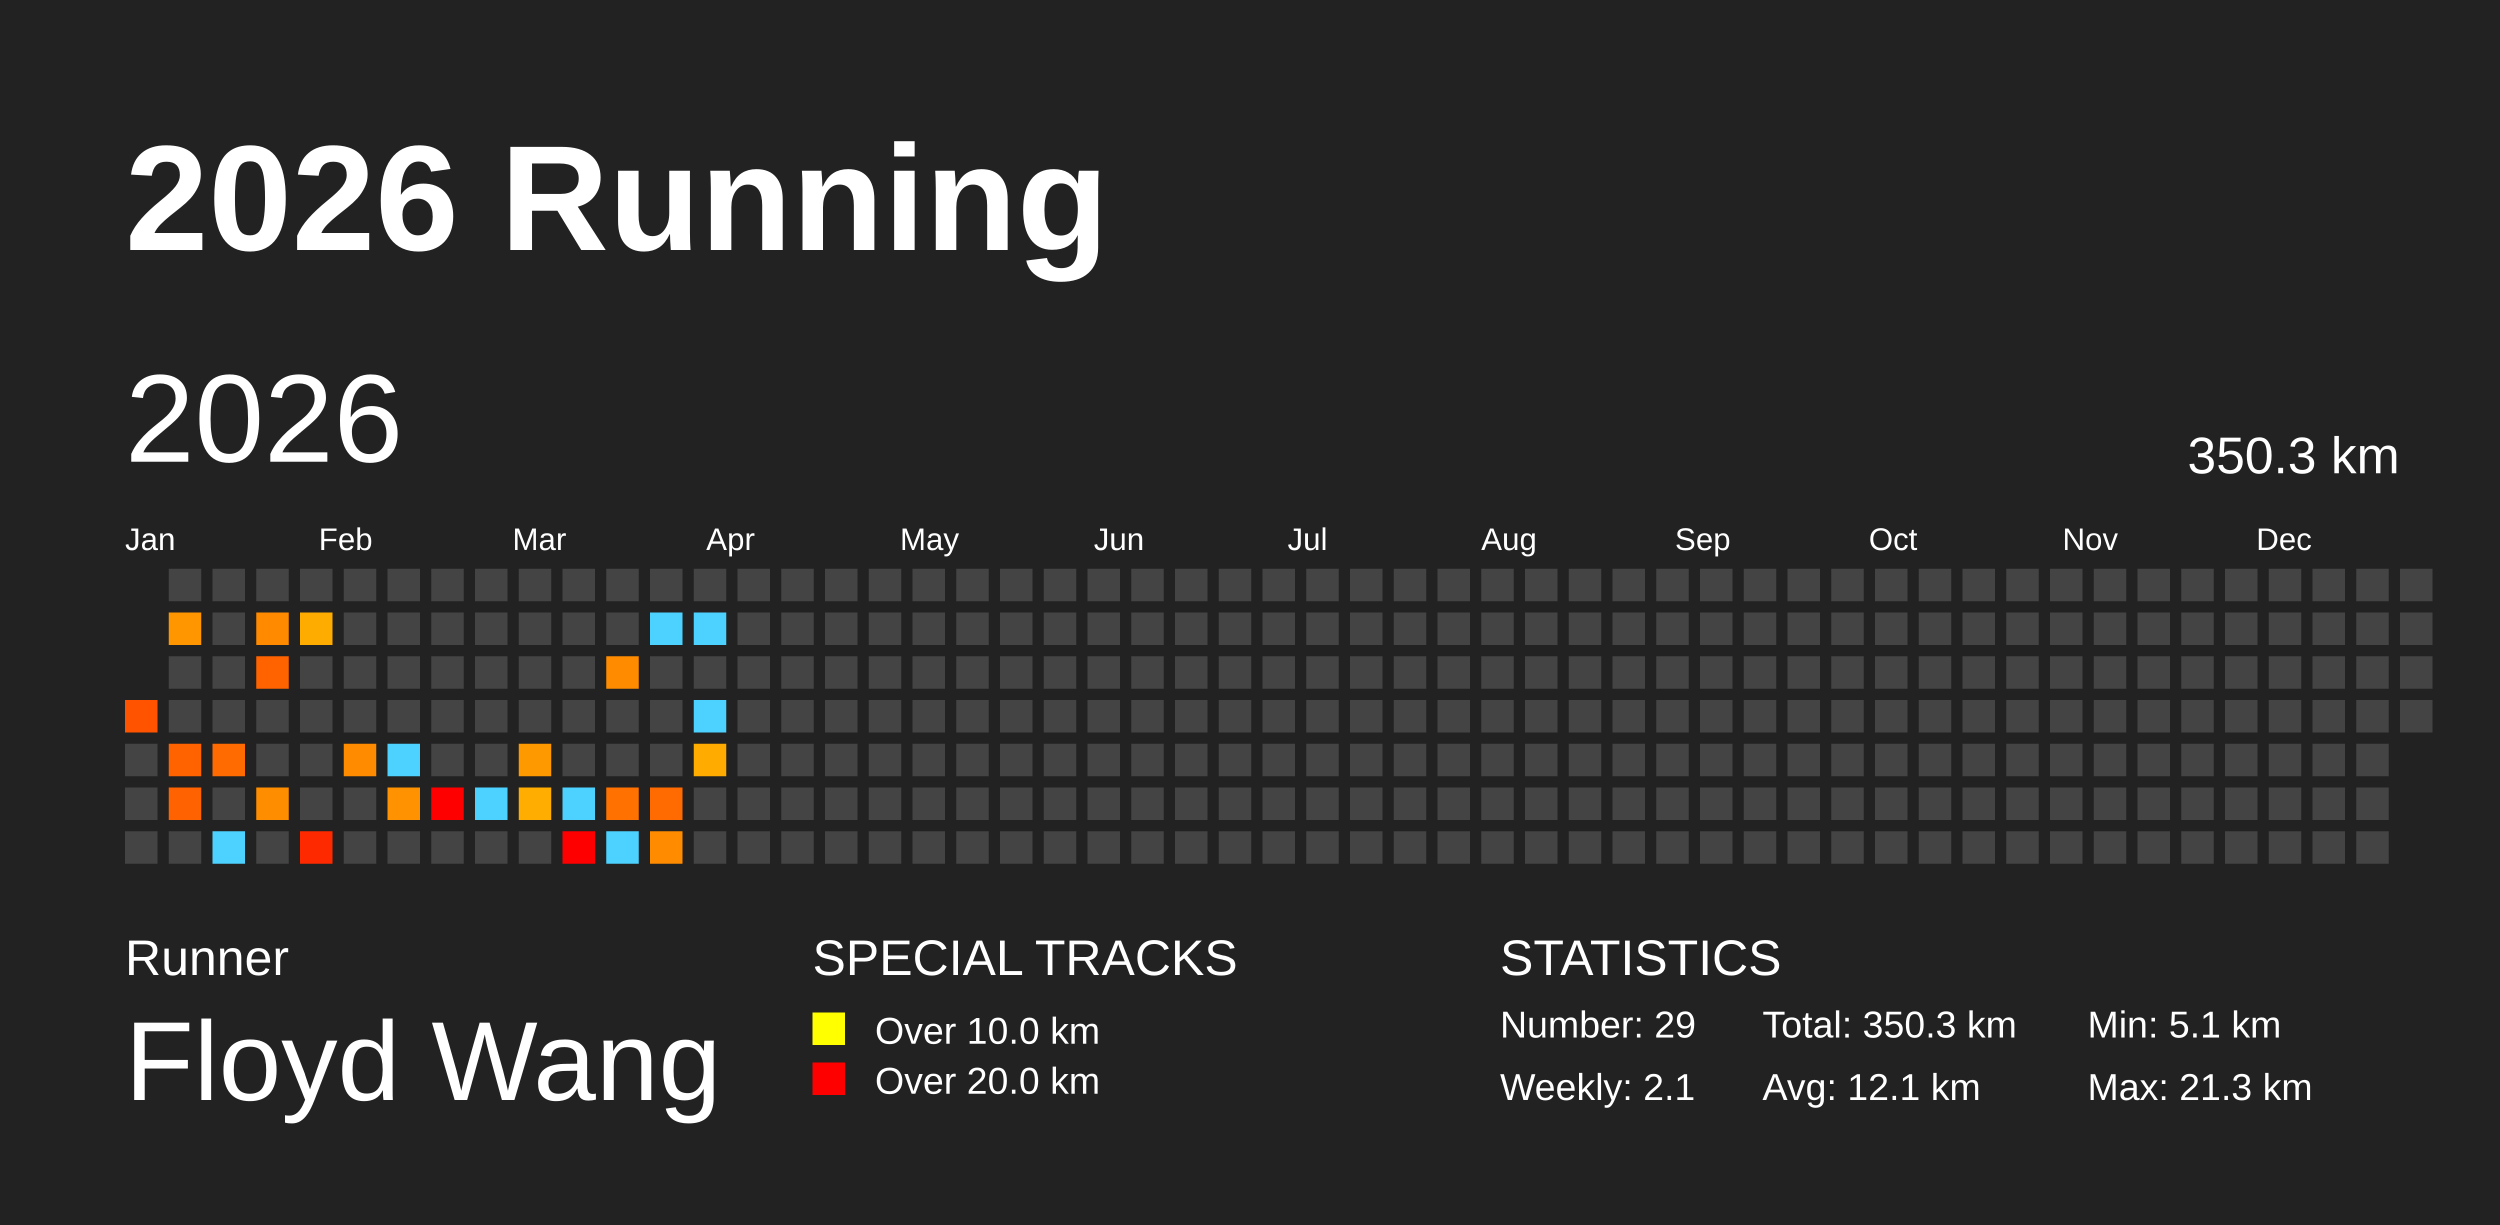
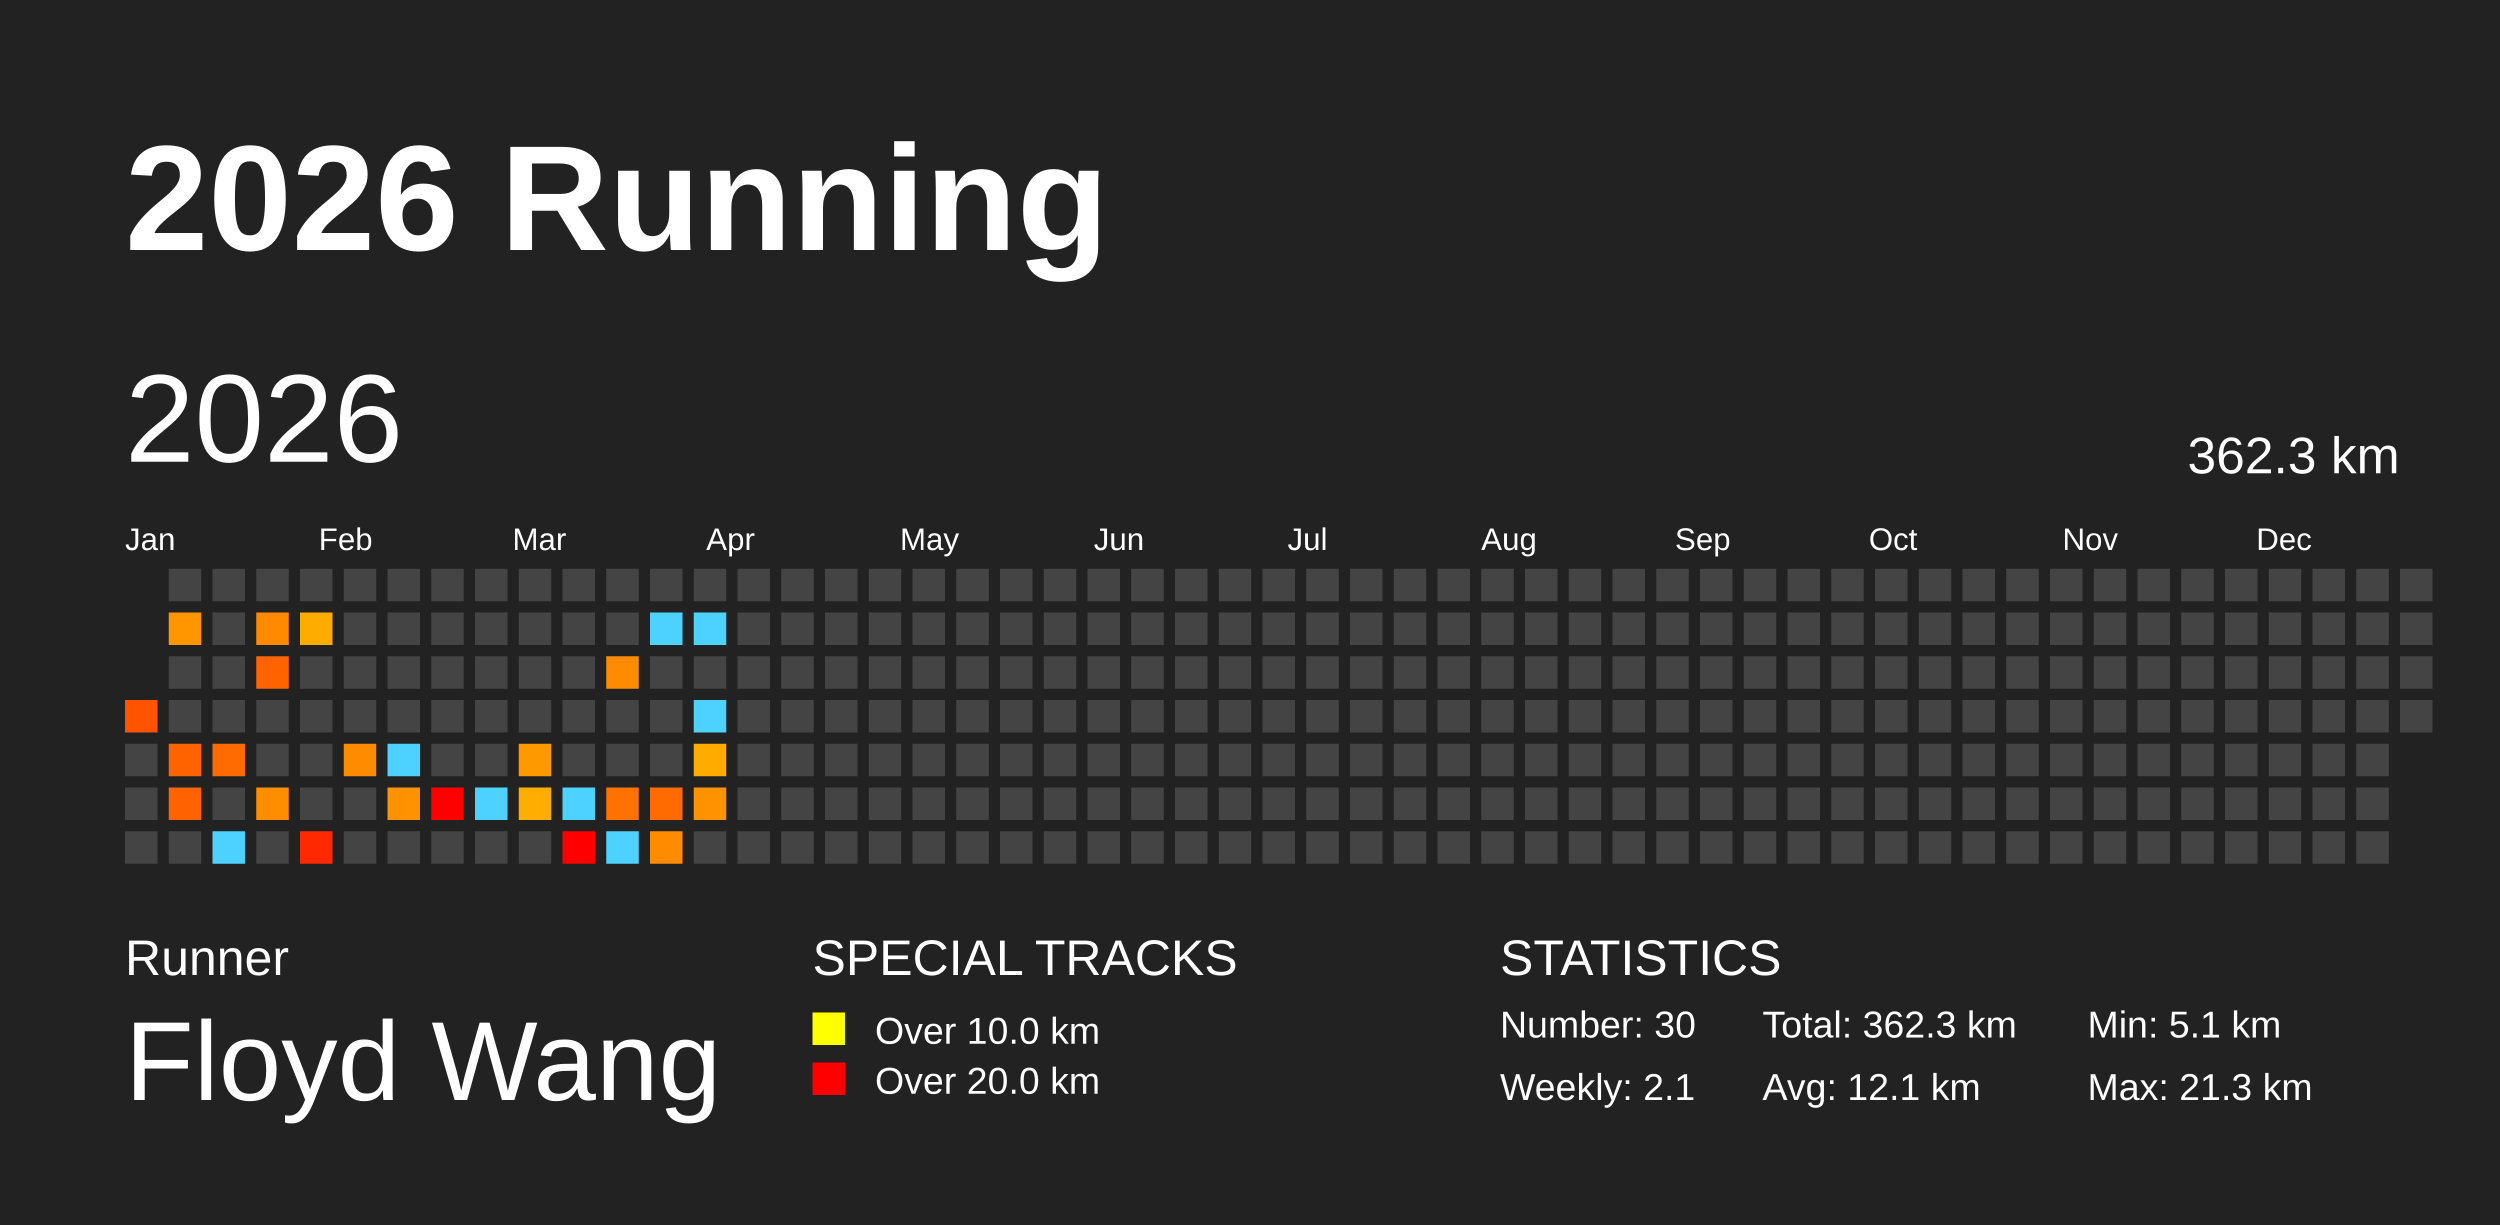
<svg xmlns="http://www.w3.org/2000/svg" baseProfile="full" height="98mm" version="1.1" viewBox="0,0,200,98" width="200mm">
  <defs />
  <rect fill="#222222" height="98" width="200" x="0" y="0" />
  <text fill="#FFFFFF" style="font-size:12px; font-family:Arial; font-weight:bold;" x="10" y="20">2026 Running</text>
  <text fill="#FFFFFF" style="font-size:4px; font-family:Arial" x="10" y="78">Runner</text>
  <text fill="#FFFFFF" style="font-size:9px; font-family:Arial" x="10" y="88">Floyd Wang</text>
  <text fill="#FFFFFF" style="font-size:4px; font-family:Arial" x="65" y="78">SPECIAL TRACKS</text>
  <rect fill="yellow" height="2.6" width="2.6" x="65" y="81" />
  <text fill="#FFFFFF" style="font-size:3px; font-family:Arial" x="70" y="83.5">Over 10.0 km</text>
  <rect fill="red" height="2.6" width="2.6" x="65" y="85" />
  <text fill="#FFFFFF" style="font-size:3px; font-family:Arial" x="70" y="87.5">Over 20.0 km</text>
  <text fill="#FFFFFF" style="font-size:4px; font-family:Arial" x="120" y="78">STATISTICS</text>
-   <text fill="#FFFFFF" style="font-size:3px; font-family:Arial" x="120" y="83">Number: 29</text>
+   <text fill="#FFFFFF" style="font-size:3px; font-family:Arial" x="120" y="83">Number: 30</text>
  <text fill="#FFFFFF" style="font-size:3px; font-family:Arial" x="120" y="88">Weekly: 2.1</text>
-   <text fill="#FFFFFF" style="font-size:3px; font-family:Arial" x="141" y="83">Total: 350.3 km</text>
+   <text fill="#FFFFFF" style="font-size:3px; font-family:Arial" x="141" y="83">Total: 362.3 km</text>
  <text fill="#FFFFFF" style="font-size:3px; font-family:Arial" x="141" y="88">Avg: 12.1 km</text>
  <text fill="#FFFFFF" style="font-size:3px; font-family:Arial" x="167" y="83">Min: 5.1 km</text>
  <text fill="#FFFFFF" style="font-size:3px; font-family:Arial" x="167" y="88">Max: 21.3 km</text>
  <text dominant-baseline="hanging" fill="#FFFFFF" style="font-size:10.0px; font-family:Arial;" x="10" y="30">2026</text>
-   <text dominant-baseline="hanging" fill="#FFFFFF" style="font-size:4.125px; font-family:Arial;" x="175" y="35">350.3 km</text>
+   <text dominant-baseline="hanging" fill="#FFFFFF" style="font-size:4.125px; font-family:Arial;" x="175" y="35">362.3 km</text>
  <text fill="#FFFFFF" style="font-size:2.5px; font-family:Arial" x="10.0" y="44">Jan</text>
  <text fill="#FFFFFF" style="font-size:2.5px; font-family:Arial" x="25.5" y="44">Feb</text>
  <text fill="#FFFFFF" style="font-size:2.5px; font-family:Arial" x="41.0" y="44">Mar</text>
  <text fill="#FFFFFF" style="font-size:2.5px; font-family:Arial" x="56.5" y="44">Apr</text>
  <text fill="#FFFFFF" style="font-size:2.5px; font-family:Arial" x="72.0" y="44">May</text>
  <text fill="#FFFFFF" style="font-size:2.5px; font-family:Arial" x="87.5" y="44">Jun</text>
  <text fill="#FFFFFF" style="font-size:2.5px; font-family:Arial" x="103.0" y="44">Jul</text>
  <text fill="#FFFFFF" style="font-size:2.5px; font-family:Arial" x="118.5" y="44">Aug</text>
  <text fill="#FFFFFF" style="font-size:2.5px; font-family:Arial" x="134.0" y="44">Sep</text>
  <text fill="#FFFFFF" style="font-size:2.5px; font-family:Arial" x="149.5" y="44">Oct</text>
  <text fill="#FFFFFF" style="font-size:2.5px; font-family:Arial" x="165.0" y="44">Nov</text>
  <text fill="#FFFFFF" style="font-size:2.5px; font-family:Arial" x="180.5" y="44">Dec</text>
  <rect fill="#ff5300" height="2.6" width="2.6" x="10.0" y="56.0" />
  <rect fill="#444444" height="2.6" width="2.6" x="10.0" y="59.5" />
  <rect fill="#444444" height="2.6" width="2.6" x="10.0" y="63.0" />
  <rect fill="#444444" height="2.6" width="2.6" x="10.0" y="66.5" />
  <rect fill="#444444" height="2.6" width="2.6" x="13.5" y="45.5" />
  <rect fill="#ff9600" height="2.6" width="2.6" x="13.5" y="49.0" />
  <rect fill="#444444" height="2.6" width="2.6" x="13.5" y="52.5" />
  <rect fill="#444444" height="2.6" width="2.6" x="13.5" y="56.0" />
  <rect fill="#ff6300" height="2.6" width="2.6" x="13.5" y="59.5" />
  <rect fill="#ff6200" height="2.6" width="2.6" x="13.5" y="63.0" />
  <rect fill="#444444" height="2.6" width="2.6" x="13.5" y="66.5" />
  <rect fill="#444444" height="2.6" width="2.6" x="17.0" y="45.5" />
  <rect fill="#444444" height="2.6" width="2.6" x="17.0" y="49.0" />
  <rect fill="#444444" height="2.6" width="2.6" x="17.0" y="52.5" />
  <rect fill="#444444" height="2.6" width="2.6" x="17.0" y="56.0" />
  <rect fill="#ff6b00" height="2.6" width="2.6" x="17.0" y="59.5" />
  <rect fill="#444444" height="2.6" width="2.6" x="17.0" y="63.0" />
  <rect fill="#4dd2ff" height="2.6" width="2.6" x="17.0" y="66.5" />
  <rect fill="#444444" height="2.6" width="2.6" x="20.5" y="45.5" />
  <rect fill="#ff8a00" height="2.6" width="2.6" x="20.5" y="49.0" />
  <rect fill="#ff6300" height="2.6" width="2.6" x="20.5" y="52.5" />
  <rect fill="#444444" height="2.6" width="2.6" x="20.5" y="56.0" />
  <rect fill="#444444" height="2.6" width="2.6" x="20.5" y="59.5" />
  <rect fill="#ff8d00" height="2.6" width="2.6" x="20.5" y="63.0" />
  <rect fill="#444444" height="2.6" width="2.6" x="20.5" y="66.5" />
  <rect fill="#444444" height="2.6" width="2.6" x="24.0" y="45.5" />
  <rect fill="#ffac00" height="2.6" width="2.6" x="24.0" y="49.0" />
  <rect fill="#444444" height="2.6" width="2.6" x="24.0" y="52.5" />
  <rect fill="#444444" height="2.6" width="2.6" x="24.0" y="56.0" />
  <rect fill="#444444" height="2.6" width="2.6" x="24.0" y="59.5" />
  <rect fill="#444444" height="2.6" width="2.6" x="24.0" y="63.0" />
  <rect fill="#ff2900" height="2.6" width="2.6" x="24.0" y="66.5" />
  <rect fill="#444444" height="2.6" width="2.6" x="27.5" y="45.5" />
  <rect fill="#444444" height="2.6" width="2.6" x="27.5" y="49.0" />
  <rect fill="#444444" height="2.6" width="2.6" x="27.5" y="52.5" />
  <rect fill="#444444" height="2.6" width="2.6" x="27.5" y="56.0" />
  <rect fill="#ff8c00" height="2.6" width="2.6" x="27.5" y="59.5" />
  <rect fill="#444444" height="2.6" width="2.6" x="27.5" y="63.0" />
  <rect fill="#444444" height="2.6" width="2.6" x="27.5" y="66.5" />
  <rect fill="#444444" height="2.6" width="2.6" x="31.0" y="45.5" />
  <rect fill="#444444" height="2.6" width="2.6" x="31.0" y="49.0" />
  <rect fill="#444444" height="2.6" width="2.6" x="31.0" y="52.5" />
  <rect fill="#444444" height="2.6" width="2.6" x="31.0" y="56.0" />
  <rect fill="#4dd2ff" height="2.6" width="2.6" x="31.0" y="59.5" />
  <rect fill="#ff9200" height="2.6" width="2.6" x="31.0" y="63.0" />
  <rect fill="#444444" height="2.6" width="2.6" x="31.0" y="66.5" />
  <rect fill="#444444" height="2.6" width="2.6" x="34.5" y="45.5" />
  <rect fill="#444444" height="2.6" width="2.6" x="34.5" y="49.0" />
  <rect fill="#444444" height="2.6" width="2.6" x="34.5" y="52.5" />
  <rect fill="#444444" height="2.6" width="2.6" x="34.5" y="56.0" />
  <rect fill="#444444" height="2.6" width="2.6" x="34.5" y="59.5" />
  <rect fill="red" height="2.6" width="2.6" x="34.5" y="63.0" />
  <rect fill="#444444" height="2.6" width="2.6" x="34.5" y="66.5" />
  <rect fill="#444444" height="2.6" width="2.6" x="38.0" y="45.5" />
  <rect fill="#444444" height="2.6" width="2.6" x="38.0" y="49.0" />
  <rect fill="#444444" height="2.6" width="2.6" x="38.0" y="52.5" />
  <rect fill="#444444" height="2.6" width="2.6" x="38.0" y="56.0" />
  <rect fill="#444444" height="2.6" width="2.6" x="38.0" y="59.5" />
  <rect fill="#4dd2ff" height="2.6" width="2.6" x="38.0" y="63.0" />
  <rect fill="#444444" height="2.6" width="2.6" x="38.0" y="66.5" />
  <rect fill="#444444" height="2.6" width="2.6" x="41.5" y="45.5" />
  <rect fill="#444444" height="2.6" width="2.6" x="41.5" y="49.0" />
  <rect fill="#444444" height="2.6" width="2.6" x="41.5" y="52.5" />
  <rect fill="#444444" height="2.6" width="2.6" x="41.5" y="56.0" />
  <rect fill="#ff9900" height="2.6" width="2.6" x="41.5" y="59.5" />
  <rect fill="#ffad00" height="2.6" width="2.6" x="41.5" y="63.0" />
  <rect fill="#444444" height="2.6" width="2.6" x="41.5" y="66.5" />
  <rect fill="#444444" height="2.6" width="2.6" x="45.0" y="45.5" />
  <rect fill="#444444" height="2.6" width="2.6" x="45.0" y="49.0" />
  <rect fill="#444444" height="2.6" width="2.6" x="45.0" y="52.5" />
  <rect fill="#444444" height="2.6" width="2.6" x="45.0" y="56.0" />
  <rect fill="#444444" height="2.6" width="2.6" x="45.0" y="59.5" />
  <rect fill="#4dd2ff" height="2.6" width="2.6" x="45.0" y="63.0" />
  <rect fill="red" height="2.6" width="2.6" x="45.0" y="66.5" />
  <rect fill="#444444" height="2.6" width="2.6" x="48.5" y="45.5" />
  <rect fill="#444444" height="2.6" width="2.6" x="48.5" y="49.0" />
  <rect fill="#ff8c00" height="2.6" width="2.6" x="48.5" y="52.5" />
  <rect fill="#444444" height="2.6" width="2.6" x="48.5" y="56.0" />
  <rect fill="#444444" height="2.6" width="2.6" x="48.5" y="59.5" />
  <rect fill="#ff7100" height="2.6" width="2.6" x="48.5" y="63.0" />
  <rect fill="#4dd2ff" height="2.6" width="2.6" x="48.5" y="66.5" />
  <rect fill="#444444" height="2.6" width="2.6" x="52.0" y="45.5" />
  <rect fill="#4dd2ff" height="2.6" width="2.6" x="52.0" y="49.0" />
  <rect fill="#444444" height="2.6" width="2.6" x="52.0" y="52.5" />
  <rect fill="#444444" height="2.6" width="2.6" x="52.0" y="56.0" />
  <rect fill="#444444" height="2.6" width="2.6" x="52.0" y="59.5" />
  <rect fill="#ff6b00" height="2.6" width="2.6" x="52.0" y="63.0" />
  <rect fill="#ff8b00" height="2.6" width="2.6" x="52.0" y="66.5" />
  <rect fill="#444444" height="2.6" width="2.6" x="55.5" y="45.5" />
  <rect fill="#4dd2ff" height="2.6" width="2.6" x="55.5" y="49.0" />
  <rect fill="#444444" height="2.6" width="2.6" x="55.5" y="52.5" />
  <rect fill="#4dd2ff" height="2.6" width="2.6" x="55.5" y="56.0" />
  <rect fill="#ffab00" height="2.6" width="2.6" x="55.5" y="59.5" />
-   <rect fill="#444444" height="2.6" width="2.6" x="55.5" y="63.0" />
+   <rect fill="#ff9200" height="2.6" width="2.6" x="55.5" y="63.0" />
  <rect fill="#444444" height="2.6" width="2.6" x="55.5" y="66.5" />
  <rect fill="#444444" height="2.6" width="2.6" x="59.0" y="45.5" />
  <rect fill="#444444" height="2.6" width="2.6" x="59.0" y="49.0" />
  <rect fill="#444444" height="2.6" width="2.6" x="59.0" y="52.5" />
  <rect fill="#444444" height="2.6" width="2.6" x="59.0" y="56.0" />
  <rect fill="#444444" height="2.6" width="2.6" x="59.0" y="59.5" />
  <rect fill="#444444" height="2.6" width="2.6" x="59.0" y="63.0" />
  <rect fill="#444444" height="2.6" width="2.6" x="59.0" y="66.5" />
  <rect fill="#444444" height="2.6" width="2.6" x="62.5" y="45.5" />
  <rect fill="#444444" height="2.6" width="2.6" x="62.5" y="49.0" />
  <rect fill="#444444" height="2.6" width="2.6" x="62.5" y="52.5" />
  <rect fill="#444444" height="2.6" width="2.6" x="62.5" y="56.0" />
  <rect fill="#444444" height="2.6" width="2.6" x="62.5" y="59.5" />
  <rect fill="#444444" height="2.6" width="2.6" x="62.5" y="63.0" />
  <rect fill="#444444" height="2.6" width="2.6" x="62.5" y="66.5" />
  <rect fill="#444444" height="2.6" width="2.6" x="66.0" y="45.5" />
  <rect fill="#444444" height="2.6" width="2.6" x="66.0" y="49.0" />
  <rect fill="#444444" height="2.6" width="2.6" x="66.0" y="52.5" />
  <rect fill="#444444" height="2.6" width="2.6" x="66.0" y="56.0" />
  <rect fill="#444444" height="2.6" width="2.6" x="66.0" y="59.5" />
  <rect fill="#444444" height="2.6" width="2.6" x="66.0" y="63.0" />
  <rect fill="#444444" height="2.6" width="2.6" x="66.0" y="66.5" />
  <rect fill="#444444" height="2.6" width="2.6" x="69.5" y="45.5" />
  <rect fill="#444444" height="2.6" width="2.6" x="69.5" y="49.0" />
  <rect fill="#444444" height="2.6" width="2.6" x="69.5" y="52.5" />
  <rect fill="#444444" height="2.6" width="2.6" x="69.5" y="56.0" />
  <rect fill="#444444" height="2.6" width="2.6" x="69.5" y="59.5" />
  <rect fill="#444444" height="2.6" width="2.6" x="69.5" y="63.0" />
  <rect fill="#444444" height="2.6" width="2.6" x="69.5" y="66.5" />
  <rect fill="#444444" height="2.6" width="2.6" x="73.0" y="45.5" />
  <rect fill="#444444" height="2.6" width="2.6" x="73.0" y="49.0" />
  <rect fill="#444444" height="2.6" width="2.6" x="73.0" y="52.5" />
  <rect fill="#444444" height="2.6" width="2.6" x="73.0" y="56.0" />
  <rect fill="#444444" height="2.6" width="2.6" x="73.0" y="59.5" />
  <rect fill="#444444" height="2.6" width="2.6" x="73.0" y="63.0" />
  <rect fill="#444444" height="2.6" width="2.6" x="73.0" y="66.5" />
  <rect fill="#444444" height="2.6" width="2.6" x="76.5" y="45.5" />
  <rect fill="#444444" height="2.6" width="2.6" x="76.5" y="49.0" />
  <rect fill="#444444" height="2.6" width="2.6" x="76.5" y="52.5" />
  <rect fill="#444444" height="2.6" width="2.6" x="76.5" y="56.0" />
  <rect fill="#444444" height="2.6" width="2.6" x="76.5" y="59.5" />
  <rect fill="#444444" height="2.6" width="2.6" x="76.5" y="63.0" />
  <rect fill="#444444" height="2.6" width="2.6" x="76.5" y="66.5" />
  <rect fill="#444444" height="2.6" width="2.6" x="80.0" y="45.5" />
  <rect fill="#444444" height="2.6" width="2.6" x="80.0" y="49.0" />
  <rect fill="#444444" height="2.6" width="2.6" x="80.0" y="52.5" />
  <rect fill="#444444" height="2.6" width="2.6" x="80.0" y="56.0" />
  <rect fill="#444444" height="2.6" width="2.6" x="80.0" y="59.5" />
  <rect fill="#444444" height="2.6" width="2.6" x="80.0" y="63.0" />
  <rect fill="#444444" height="2.6" width="2.6" x="80.0" y="66.5" />
  <rect fill="#444444" height="2.6" width="2.6" x="83.5" y="45.5" />
  <rect fill="#444444" height="2.6" width="2.6" x="83.5" y="49.0" />
  <rect fill="#444444" height="2.6" width="2.6" x="83.5" y="52.5" />
  <rect fill="#444444" height="2.6" width="2.6" x="83.5" y="56.0" />
  <rect fill="#444444" height="2.6" width="2.6" x="83.5" y="59.5" />
  <rect fill="#444444" height="2.6" width="2.6" x="83.5" y="63.0" />
  <rect fill="#444444" height="2.6" width="2.6" x="83.5" y="66.5" />
  <rect fill="#444444" height="2.6" width="2.6" x="87.0" y="45.5" />
  <rect fill="#444444" height="2.6" width="2.6" x="87.0" y="49.0" />
  <rect fill="#444444" height="2.6" width="2.6" x="87.0" y="52.5" />
  <rect fill="#444444" height="2.6" width="2.6" x="87.0" y="56.0" />
  <rect fill="#444444" height="2.6" width="2.6" x="87.0" y="59.5" />
  <rect fill="#444444" height="2.6" width="2.6" x="87.0" y="63.0" />
  <rect fill="#444444" height="2.6" width="2.6" x="87.0" y="66.5" />
  <rect fill="#444444" height="2.6" width="2.6" x="90.5" y="45.5" />
  <rect fill="#444444" height="2.6" width="2.6" x="90.5" y="49.0" />
  <rect fill="#444444" height="2.6" width="2.6" x="90.5" y="52.5" />
  <rect fill="#444444" height="2.6" width="2.6" x="90.5" y="56.0" />
  <rect fill="#444444" height="2.6" width="2.6" x="90.5" y="59.5" />
  <rect fill="#444444" height="2.6" width="2.6" x="90.5" y="63.0" />
  <rect fill="#444444" height="2.6" width="2.6" x="90.5" y="66.5" />
  <rect fill="#444444" height="2.6" width="2.6" x="94.0" y="45.5" />
  <rect fill="#444444" height="2.6" width="2.6" x="94.0" y="49.0" />
  <rect fill="#444444" height="2.6" width="2.6" x="94.0" y="52.5" />
  <rect fill="#444444" height="2.6" width="2.6" x="94.0" y="56.0" />
  <rect fill="#444444" height="2.6" width="2.6" x="94.0" y="59.5" />
  <rect fill="#444444" height="2.6" width="2.6" x="94.0" y="63.0" />
  <rect fill="#444444" height="2.6" width="2.6" x="94.0" y="66.5" />
  <rect fill="#444444" height="2.6" width="2.6" x="97.5" y="45.5" />
  <rect fill="#444444" height="2.6" width="2.6" x="97.5" y="49.0" />
  <rect fill="#444444" height="2.6" width="2.6" x="97.5" y="52.5" />
  <rect fill="#444444" height="2.6" width="2.6" x="97.5" y="56.0" />
  <rect fill="#444444" height="2.6" width="2.6" x="97.5" y="59.5" />
  <rect fill="#444444" height="2.6" width="2.6" x="97.5" y="63.0" />
  <rect fill="#444444" height="2.6" width="2.6" x="97.5" y="66.5" />
  <rect fill="#444444" height="2.6" width="2.6" x="101.0" y="45.5" />
  <rect fill="#444444" height="2.6" width="2.6" x="101.0" y="49.0" />
  <rect fill="#444444" height="2.6" width="2.6" x="101.0" y="52.5" />
  <rect fill="#444444" height="2.6" width="2.6" x="101.0" y="56.0" />
  <rect fill="#444444" height="2.6" width="2.6" x="101.0" y="59.5" />
  <rect fill="#444444" height="2.6" width="2.6" x="101.0" y="63.0" />
  <rect fill="#444444" height="2.6" width="2.6" x="101.0" y="66.5" />
  <rect fill="#444444" height="2.6" width="2.6" x="104.5" y="45.5" />
  <rect fill="#444444" height="2.6" width="2.6" x="104.5" y="49.0" />
  <rect fill="#444444" height="2.6" width="2.6" x="104.5" y="52.5" />
  <rect fill="#444444" height="2.6" width="2.6" x="104.5" y="56.0" />
  <rect fill="#444444" height="2.6" width="2.6" x="104.5" y="59.5" />
  <rect fill="#444444" height="2.6" width="2.6" x="104.5" y="63.0" />
  <rect fill="#444444" height="2.6" width="2.6" x="104.5" y="66.5" />
  <rect fill="#444444" height="2.6" width="2.6" x="108.0" y="45.5" />
  <rect fill="#444444" height="2.6" width="2.6" x="108.0" y="49.0" />
  <rect fill="#444444" height="2.6" width="2.6" x="108.0" y="52.5" />
  <rect fill="#444444" height="2.6" width="2.6" x="108.0" y="56.0" />
  <rect fill="#444444" height="2.6" width="2.6" x="108.0" y="59.5" />
  <rect fill="#444444" height="2.6" width="2.6" x="108.0" y="63.0" />
  <rect fill="#444444" height="2.6" width="2.6" x="108.0" y="66.5" />
  <rect fill="#444444" height="2.6" width="2.6" x="111.5" y="45.5" />
  <rect fill="#444444" height="2.6" width="2.6" x="111.5" y="49.0" />
  <rect fill="#444444" height="2.6" width="2.6" x="111.5" y="52.5" />
  <rect fill="#444444" height="2.6" width="2.6" x="111.5" y="56.0" />
  <rect fill="#444444" height="2.6" width="2.6" x="111.5" y="59.5" />
  <rect fill="#444444" height="2.6" width="2.6" x="111.5" y="63.0" />
  <rect fill="#444444" height="2.6" width="2.6" x="111.5" y="66.5" />
  <rect fill="#444444" height="2.6" width="2.6" x="115.0" y="45.5" />
  <rect fill="#444444" height="2.6" width="2.6" x="115.0" y="49.0" />
  <rect fill="#444444" height="2.6" width="2.6" x="115.0" y="52.5" />
  <rect fill="#444444" height="2.6" width="2.6" x="115.0" y="56.0" />
  <rect fill="#444444" height="2.6" width="2.6" x="115.0" y="59.5" />
  <rect fill="#444444" height="2.6" width="2.6" x="115.0" y="63.0" />
  <rect fill="#444444" height="2.6" width="2.6" x="115.0" y="66.5" />
  <rect fill="#444444" height="2.6" width="2.6" x="118.5" y="45.5" />
  <rect fill="#444444" height="2.6" width="2.6" x="118.5" y="49.0" />
  <rect fill="#444444" height="2.6" width="2.6" x="118.5" y="52.5" />
  <rect fill="#444444" height="2.6" width="2.6" x="118.5" y="56.0" />
  <rect fill="#444444" height="2.6" width="2.6" x="118.5" y="59.5" />
  <rect fill="#444444" height="2.6" width="2.6" x="118.5" y="63.0" />
  <rect fill="#444444" height="2.6" width="2.6" x="118.5" y="66.5" />
  <rect fill="#444444" height="2.6" width="2.6" x="122.0" y="45.5" />
  <rect fill="#444444" height="2.6" width="2.6" x="122.0" y="49.0" />
  <rect fill="#444444" height="2.6" width="2.6" x="122.0" y="52.5" />
  <rect fill="#444444" height="2.6" width="2.6" x="122.0" y="56.0" />
  <rect fill="#444444" height="2.6" width="2.6" x="122.0" y="59.5" />
  <rect fill="#444444" height="2.6" width="2.6" x="122.0" y="63.0" />
  <rect fill="#444444" height="2.6" width="2.6" x="122.0" y="66.5" />
  <rect fill="#444444" height="2.6" width="2.6" x="125.5" y="45.5" />
  <rect fill="#444444" height="2.6" width="2.6" x="125.5" y="49.0" />
  <rect fill="#444444" height="2.6" width="2.6" x="125.5" y="52.5" />
  <rect fill="#444444" height="2.6" width="2.6" x="125.5" y="56.0" />
  <rect fill="#444444" height="2.6" width="2.6" x="125.5" y="59.5" />
  <rect fill="#444444" height="2.6" width="2.6" x="125.5" y="63.0" />
  <rect fill="#444444" height="2.6" width="2.6" x="125.5" y="66.5" />
  <rect fill="#444444" height="2.6" width="2.6" x="129.0" y="45.5" />
  <rect fill="#444444" height="2.6" width="2.6" x="129.0" y="49.0" />
  <rect fill="#444444" height="2.6" width="2.6" x="129.0" y="52.5" />
  <rect fill="#444444" height="2.6" width="2.6" x="129.0" y="56.0" />
  <rect fill="#444444" height="2.6" width="2.6" x="129.0" y="59.5" />
  <rect fill="#444444" height="2.6" width="2.6" x="129.0" y="63.0" />
  <rect fill="#444444" height="2.6" width="2.6" x="129.0" y="66.5" />
  <rect fill="#444444" height="2.6" width="2.6" x="132.5" y="45.5" />
  <rect fill="#444444" height="2.6" width="2.6" x="132.5" y="49.0" />
  <rect fill="#444444" height="2.6" width="2.6" x="132.5" y="52.5" />
  <rect fill="#444444" height="2.6" width="2.6" x="132.5" y="56.0" />
  <rect fill="#444444" height="2.6" width="2.6" x="132.5" y="59.5" />
  <rect fill="#444444" height="2.6" width="2.6" x="132.5" y="63.0" />
  <rect fill="#444444" height="2.6" width="2.6" x="132.5" y="66.5" />
  <rect fill="#444444" height="2.6" width="2.6" x="136.0" y="45.5" />
  <rect fill="#444444" height="2.6" width="2.6" x="136.0" y="49.0" />
  <rect fill="#444444" height="2.6" width="2.6" x="136.0" y="52.5" />
  <rect fill="#444444" height="2.6" width="2.6" x="136.0" y="56.0" />
  <rect fill="#444444" height="2.6" width="2.6" x="136.0" y="59.5" />
  <rect fill="#444444" height="2.6" width="2.6" x="136.0" y="63.0" />
  <rect fill="#444444" height="2.6" width="2.6" x="136.0" y="66.5" />
  <rect fill="#444444" height="2.6" width="2.6" x="139.5" y="45.5" />
  <rect fill="#444444" height="2.6" width="2.6" x="139.5" y="49.0" />
  <rect fill="#444444" height="2.6" width="2.6" x="139.5" y="52.5" />
  <rect fill="#444444" height="2.6" width="2.6" x="139.5" y="56.0" />
  <rect fill="#444444" height="2.6" width="2.6" x="139.5" y="59.5" />
  <rect fill="#444444" height="2.6" width="2.6" x="139.5" y="63.0" />
  <rect fill="#444444" height="2.6" width="2.6" x="139.5" y="66.5" />
  <rect fill="#444444" height="2.6" width="2.6" x="143.0" y="45.5" />
  <rect fill="#444444" height="2.6" width="2.6" x="143.0" y="49.0" />
  <rect fill="#444444" height="2.6" width="2.6" x="143.0" y="52.5" />
  <rect fill="#444444" height="2.6" width="2.6" x="143.0" y="56.0" />
  <rect fill="#444444" height="2.6" width="2.6" x="143.0" y="59.5" />
  <rect fill="#444444" height="2.6" width="2.6" x="143.0" y="63.0" />
  <rect fill="#444444" height="2.6" width="2.6" x="143.0" y="66.5" />
  <rect fill="#444444" height="2.6" width="2.6" x="146.5" y="45.5" />
  <rect fill="#444444" height="2.6" width="2.6" x="146.5" y="49.0" />
  <rect fill="#444444" height="2.6" width="2.6" x="146.5" y="52.5" />
  <rect fill="#444444" height="2.6" width="2.6" x="146.5" y="56.0" />
  <rect fill="#444444" height="2.6" width="2.6" x="146.5" y="59.5" />
  <rect fill="#444444" height="2.6" width="2.6" x="146.5" y="63.0" />
  <rect fill="#444444" height="2.6" width="2.6" x="146.5" y="66.5" />
  <rect fill="#444444" height="2.6" width="2.6" x="150.0" y="45.5" />
  <rect fill="#444444" height="2.6" width="2.6" x="150.0" y="49.0" />
  <rect fill="#444444" height="2.6" width="2.6" x="150.0" y="52.5" />
  <rect fill="#444444" height="2.6" width="2.6" x="150.0" y="56.0" />
  <rect fill="#444444" height="2.6" width="2.6" x="150.0" y="59.5" />
  <rect fill="#444444" height="2.6" width="2.6" x="150.0" y="63.0" />
  <rect fill="#444444" height="2.6" width="2.6" x="150.0" y="66.5" />
  <rect fill="#444444" height="2.6" width="2.6" x="153.5" y="45.5" />
  <rect fill="#444444" height="2.6" width="2.6" x="153.5" y="49.0" />
  <rect fill="#444444" height="2.6" width="2.6" x="153.5" y="52.5" />
  <rect fill="#444444" height="2.6" width="2.6" x="153.5" y="56.0" />
  <rect fill="#444444" height="2.6" width="2.6" x="153.5" y="59.5" />
  <rect fill="#444444" height="2.6" width="2.6" x="153.5" y="63.0" />
  <rect fill="#444444" height="2.6" width="2.6" x="153.5" y="66.5" />
  <rect fill="#444444" height="2.6" width="2.6" x="157.0" y="45.5" />
  <rect fill="#444444" height="2.6" width="2.6" x="157.0" y="49.0" />
  <rect fill="#444444" height="2.6" width="2.6" x="157.0" y="52.5" />
  <rect fill="#444444" height="2.6" width="2.6" x="157.0" y="56.0" />
  <rect fill="#444444" height="2.6" width="2.6" x="157.0" y="59.5" />
  <rect fill="#444444" height="2.6" width="2.6" x="157.0" y="63.0" />
  <rect fill="#444444" height="2.6" width="2.6" x="157.0" y="66.5" />
  <rect fill="#444444" height="2.6" width="2.6" x="160.5" y="45.5" />
  <rect fill="#444444" height="2.6" width="2.6" x="160.5" y="49.0" />
  <rect fill="#444444" height="2.6" width="2.6" x="160.5" y="52.5" />
  <rect fill="#444444" height="2.6" width="2.6" x="160.5" y="56.0" />
  <rect fill="#444444" height="2.6" width="2.6" x="160.5" y="59.5" />
  <rect fill="#444444" height="2.6" width="2.6" x="160.5" y="63.0" />
  <rect fill="#444444" height="2.6" width="2.6" x="160.5" y="66.5" />
  <rect fill="#444444" height="2.6" width="2.6" x="164.0" y="45.5" />
  <rect fill="#444444" height="2.6" width="2.6" x="164.0" y="49.0" />
  <rect fill="#444444" height="2.6" width="2.6" x="164.0" y="52.5" />
  <rect fill="#444444" height="2.6" width="2.6" x="164.0" y="56.0" />
  <rect fill="#444444" height="2.6" width="2.6" x="164.0" y="59.5" />
  <rect fill="#444444" height="2.6" width="2.6" x="164.0" y="63.0" />
  <rect fill="#444444" height="2.6" width="2.6" x="164.0" y="66.5" />
  <rect fill="#444444" height="2.6" width="2.6" x="167.5" y="45.5" />
  <rect fill="#444444" height="2.6" width="2.6" x="167.5" y="49.0" />
  <rect fill="#444444" height="2.6" width="2.6" x="167.5" y="52.5" />
  <rect fill="#444444" height="2.6" width="2.6" x="167.5" y="56.0" />
  <rect fill="#444444" height="2.6" width="2.6" x="167.5" y="59.5" />
  <rect fill="#444444" height="2.6" width="2.6" x="167.5" y="63.0" />
  <rect fill="#444444" height="2.6" width="2.6" x="167.5" y="66.5" />
  <rect fill="#444444" height="2.6" width="2.6" x="171.0" y="45.5" />
  <rect fill="#444444" height="2.6" width="2.6" x="171.0" y="49.0" />
  <rect fill="#444444" height="2.6" width="2.6" x="171.0" y="52.5" />
  <rect fill="#444444" height="2.6" width="2.6" x="171.0" y="56.0" />
  <rect fill="#444444" height="2.6" width="2.6" x="171.0" y="59.5" />
  <rect fill="#444444" height="2.6" width="2.6" x="171.0" y="63.0" />
  <rect fill="#444444" height="2.6" width="2.6" x="171.0" y="66.5" />
  <rect fill="#444444" height="2.6" width="2.6" x="174.5" y="45.5" />
  <rect fill="#444444" height="2.6" width="2.6" x="174.5" y="49.0" />
  <rect fill="#444444" height="2.6" width="2.6" x="174.5" y="52.5" />
  <rect fill="#444444" height="2.6" width="2.6" x="174.5" y="56.0" />
  <rect fill="#444444" height="2.6" width="2.6" x="174.5" y="59.5" />
  <rect fill="#444444" height="2.6" width="2.6" x="174.5" y="63.0" />
  <rect fill="#444444" height="2.6" width="2.6" x="174.5" y="66.5" />
  <rect fill="#444444" height="2.6" width="2.6" x="178.0" y="45.5" />
  <rect fill="#444444" height="2.6" width="2.6" x="178.0" y="49.0" />
  <rect fill="#444444" height="2.6" width="2.6" x="178.0" y="52.5" />
  <rect fill="#444444" height="2.6" width="2.6" x="178.0" y="56.0" />
  <rect fill="#444444" height="2.6" width="2.6" x="178.0" y="59.5" />
  <rect fill="#444444" height="2.6" width="2.6" x="178.0" y="63.0" />
  <rect fill="#444444" height="2.6" width="2.6" x="178.0" y="66.5" />
  <rect fill="#444444" height="2.6" width="2.6" x="181.5" y="45.5" />
  <rect fill="#444444" height="2.6" width="2.6" x="181.5" y="49.0" />
  <rect fill="#444444" height="2.6" width="2.6" x="181.5" y="52.5" />
  <rect fill="#444444" height="2.6" width="2.6" x="181.5" y="56.0" />
  <rect fill="#444444" height="2.6" width="2.6" x="181.5" y="59.5" />
  <rect fill="#444444" height="2.6" width="2.6" x="181.5" y="63.0" />
  <rect fill="#444444" height="2.6" width="2.6" x="181.5" y="66.5" />
  <rect fill="#444444" height="2.6" width="2.6" x="185.0" y="45.5" />
  <rect fill="#444444" height="2.6" width="2.6" x="185.0" y="49.0" />
  <rect fill="#444444" height="2.6" width="2.6" x="185.0" y="52.5" />
  <rect fill="#444444" height="2.6" width="2.6" x="185.0" y="56.0" />
  <rect fill="#444444" height="2.6" width="2.6" x="185.0" y="59.5" />
  <rect fill="#444444" height="2.6" width="2.6" x="185.0" y="63.0" />
  <rect fill="#444444" height="2.6" width="2.6" x="185.0" y="66.5" />
  <rect fill="#444444" height="2.6" width="2.6" x="188.5" y="45.5" />
  <rect fill="#444444" height="2.6" width="2.6" x="188.5" y="49.0" />
  <rect fill="#444444" height="2.6" width="2.6" x="188.5" y="52.5" />
  <rect fill="#444444" height="2.6" width="2.6" x="188.5" y="56.0" />
  <rect fill="#444444" height="2.6" width="2.6" x="188.5" y="59.5" />
  <rect fill="#444444" height="2.6" width="2.6" x="188.5" y="63.0" />
  <rect fill="#444444" height="2.6" width="2.6" x="188.5" y="66.5" />
  <rect fill="#444444" height="2.6" width="2.6" x="192.0" y="45.5" />
  <rect fill="#444444" height="2.6" width="2.6" x="192.0" y="49.0" />
  <rect fill="#444444" height="2.6" width="2.6" x="192.0" y="52.5" />
  <rect fill="#444444" height="2.6" width="2.6" x="192.0" y="56.0" />
</svg>
